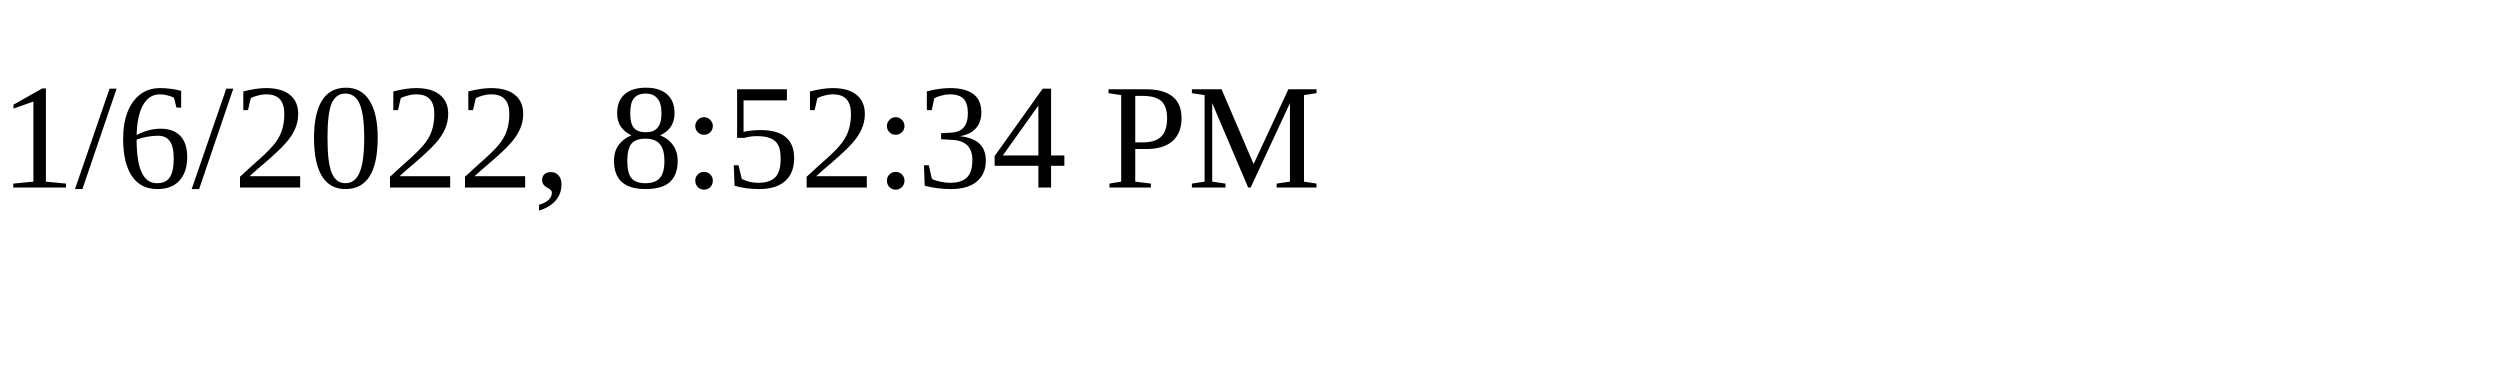
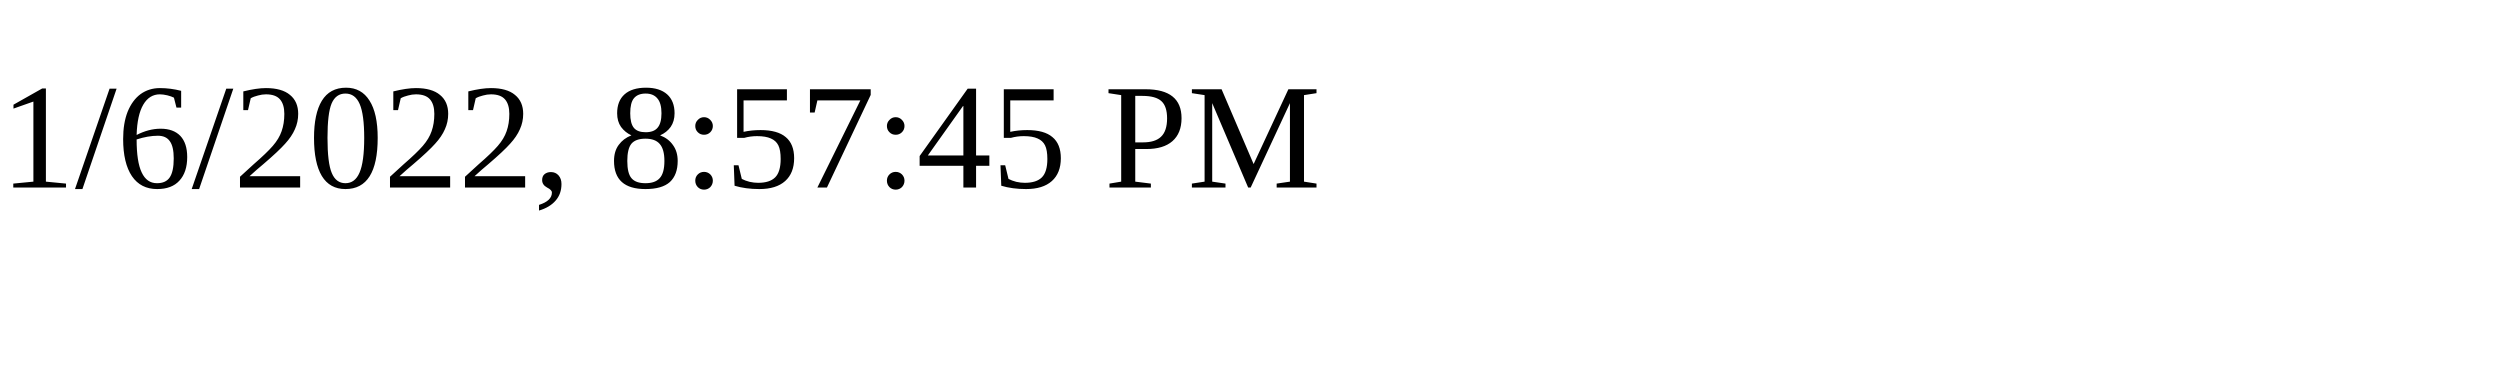
<svg xmlns="http://www.w3.org/2000/svg" height="30" width="200">
-   <text x="0" y="15">1/6/2022, 8:52:34 PM</text>
+   <text x="0" y="15">1/6/2022, 8:57:45 PM</text>
</svg>
